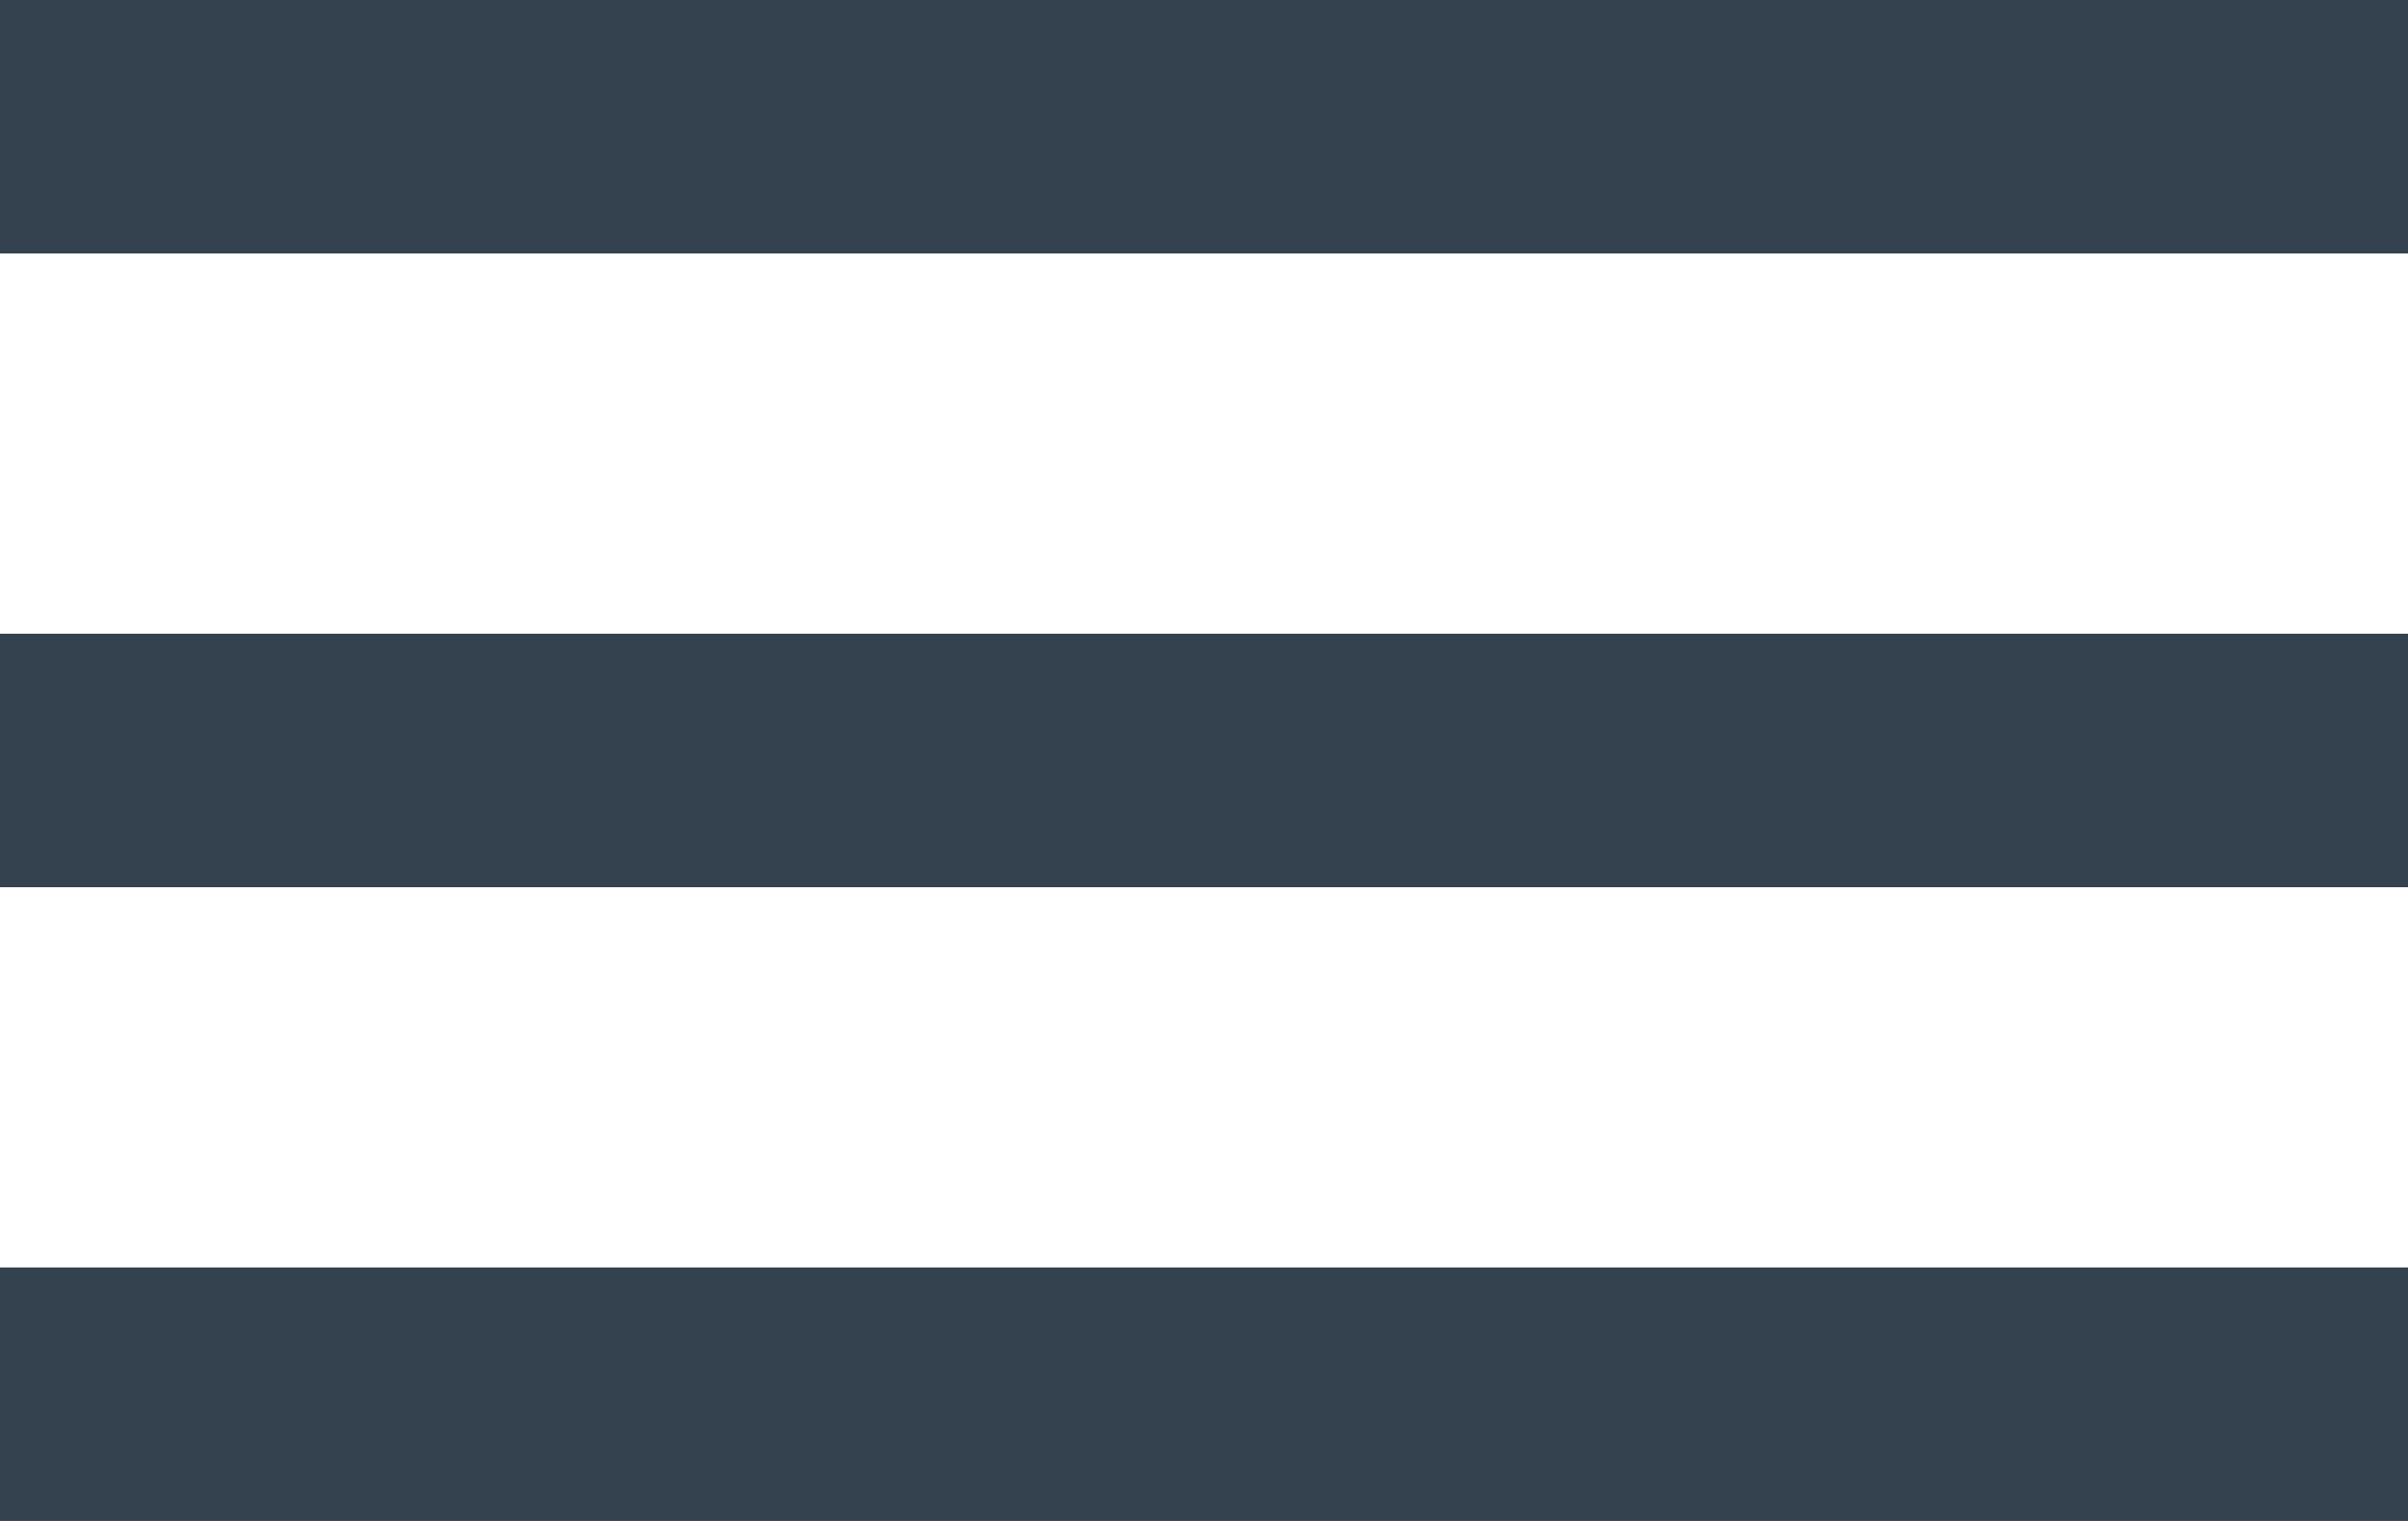
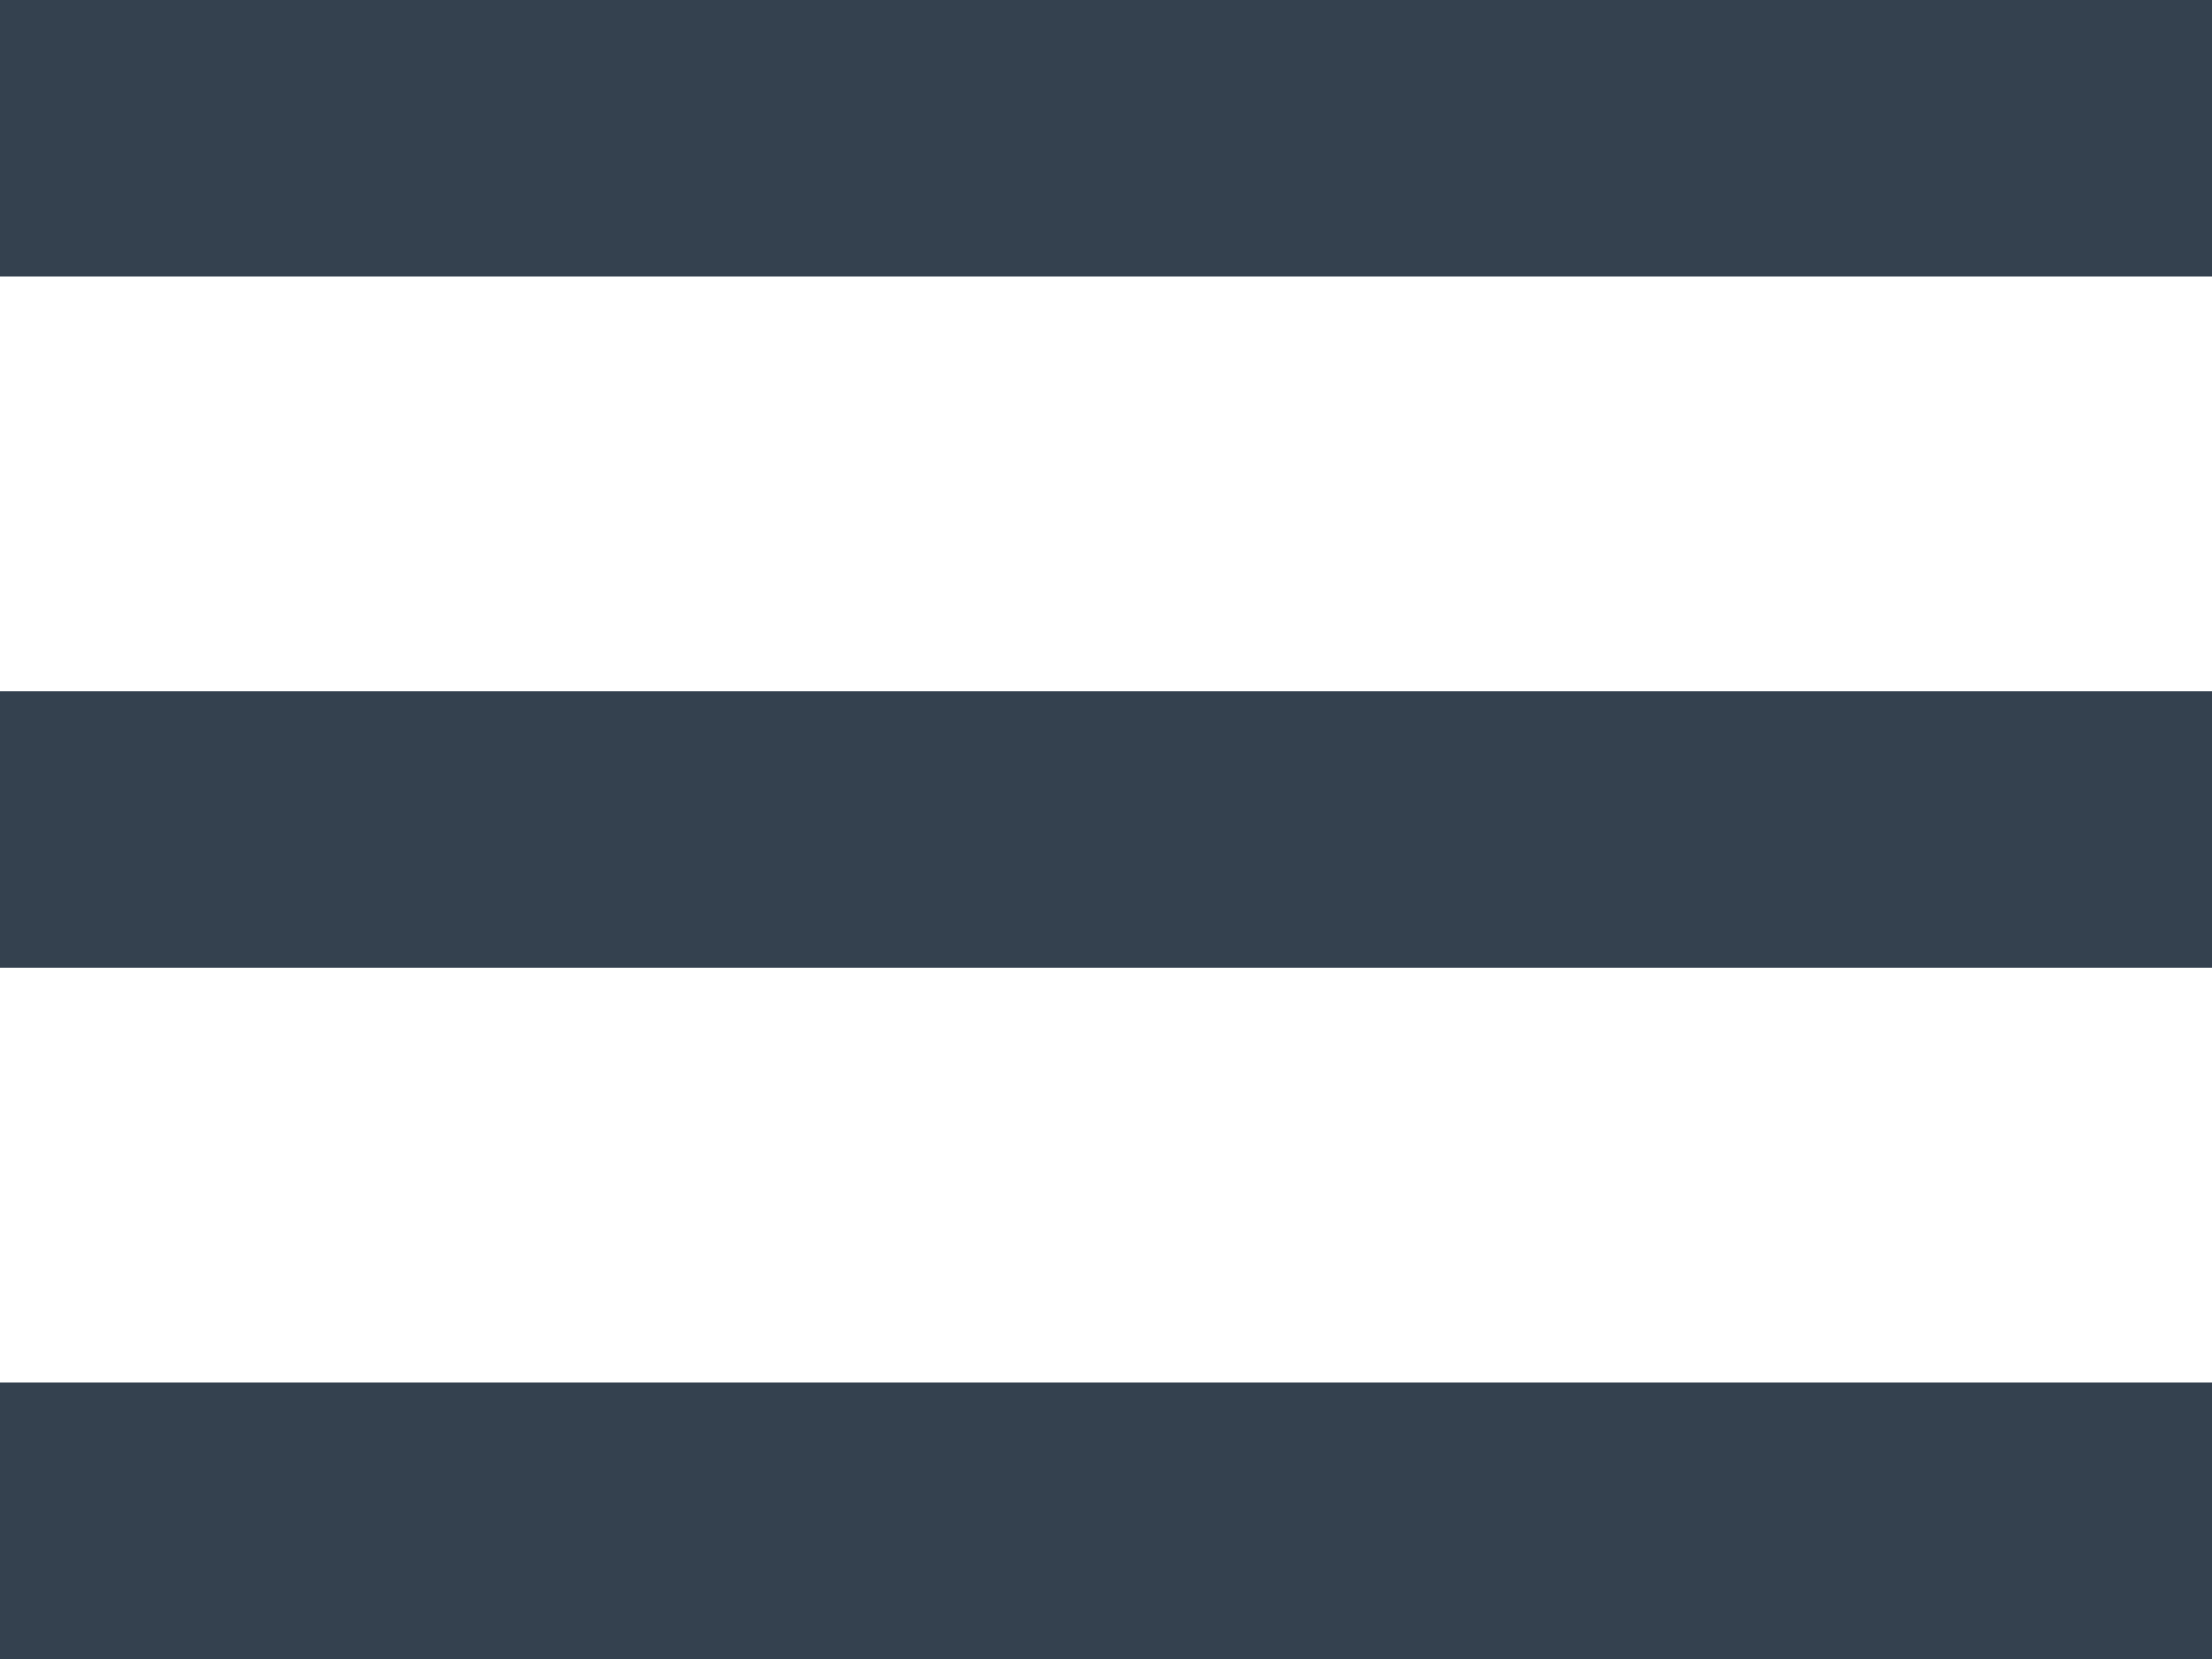
- <svg xmlns="http://www.w3.org/2000/svg" width="19px" height="12px" viewBox="0 0 19 12" version="1.1">
-   <g id="All-posts" stroke="none" stroke-width="1" fill="none" fill-rule="evenodd">
-     <g id="All-posts-(Feb)" transform="translate(-16, -21)" fill="#34414F" fill-rule="nonzero">
-       <g id="Group-2">
-         <g id="Group-6" transform="translate(16, 21)">
-           <path d="M0,0 L19,0 L19,2 L0,2 L0,0 Z M0,5 L19,5 L19,7 L0,7 L0,5 Z M0,10 L19,10 L19,12 L0,12 L0,10 Z" id="Combined-Shape" />
+ <svg xmlns="http://www.w3.org/2000/svg" width="16px" height="12px" viewBox="0 0 16 12" version="1.1">
+   <g id="Mobile-MVP" stroke="none" stroke-width="1" fill="none" fill-rule="evenodd">
+     <g id="High-level-changes" transform="translate(-522, -266)" fill="#34414F">
+       <g id="Group-19" transform="translate(112, 200)">
+         <g id="Group-18">
+           <g id="Group-14" transform="translate(386, 9)">
+             <g id="Group-7">
+               <g id="Group-10">
+                 <g id="Group-13" transform="translate(16, 47)">
+                   <path d="M8,10 L24,10 L24,12 L8,12 L8,10 Z M8,15 L24,15 L24,17 L8,17 L8,15 Z M8,20 L24,20 L24,22 L8,22 L8,20 Z" id="Combined-Shape" />
+                 </g>
+               </g>
+             </g>
+           </g>
        </g>
      </g>
    </g>
  </g>
</svg>
